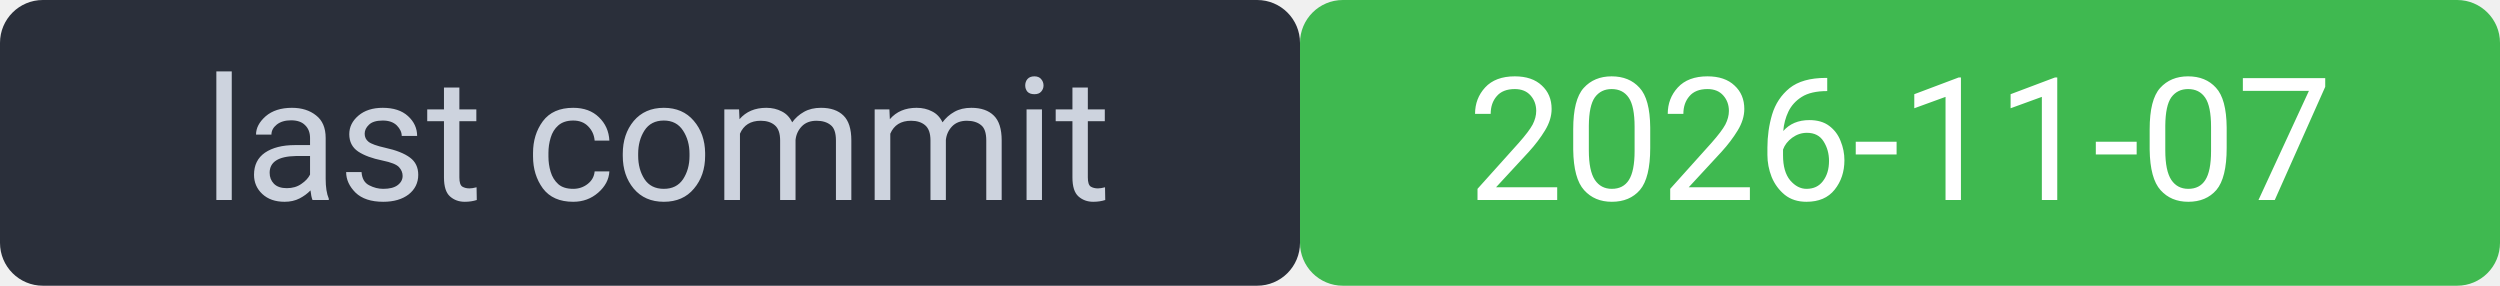
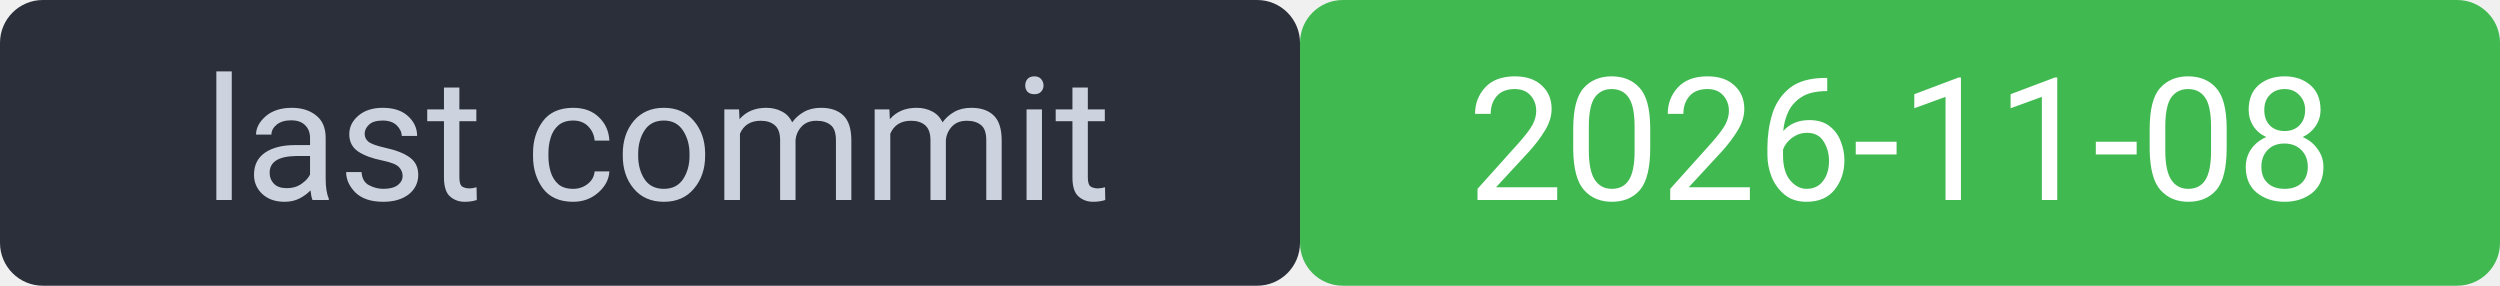
<svg xmlns="http://www.w3.org/2000/svg" width="175" height="20" viewBox="0 0 175 20" font-family="system-ui,Segoe UI,Roboto,sans-serif" font-size="12">
  <rect width="91" height="20" rx="3" fill="#2a2f3a" />
  <rect x="91" width="84" height="20" rx="3" fill="#3fb950" />
  <rect width="175" height="20" rx="3" fill="none" />
  <text x="46" y="14" fill="#cdd3de" text-anchor="middle">last commit</text>
-   <text x="133" y="14" fill="#ffffff" text-anchor="middle">2026-11-07</text>
+   <text x="133" y="14" fill="#ffffff" text-anchor="middle">2026-11-08</text>
</svg>
